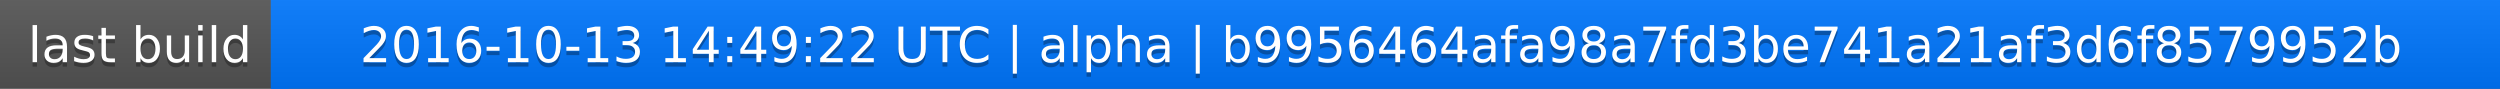
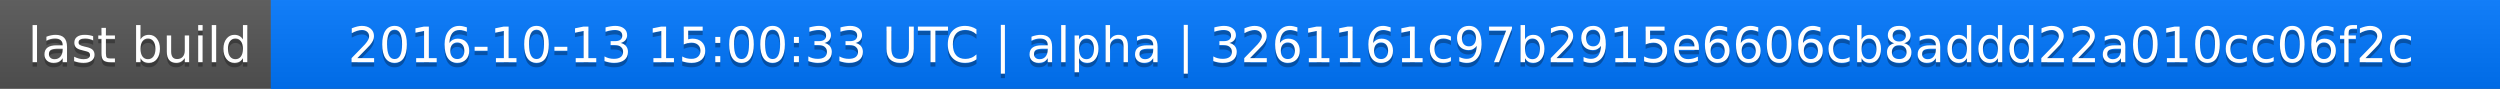
<svg xmlns="http://www.w3.org/2000/svg" width="563" height="20">
  <linearGradient id="a" x2="0" y2="100%">
    <stop offset="0" stop-color="#bbb" stop-opacity=".1" />
    <stop offset="1" stop-opacity=".1" />
  </linearGradient>
  <rect rx="0" width="563" height="20" fill="#555" />
  <rect rx="0" x="61" width="502" height="20" fill="#07f" />
  <path fill="#07f" d="M61 0h4v20h-4z" />
  <rect rx="0" width="563" height="20" fill="url(#a)" />
  <g fill="#fff" text-anchor="middle" font-family="DejaVu Sans,Verdana,Geneva,sans-serif" font-size="11">
    <text x="31.5" y="15" fill="#010101" fill-opacity=".3">last build</text>
    <text x="31.5" y="14">last build</text>
-     <text x="311" y="15" fill="#010101" fill-opacity=".3">2016-10-13 14:49:22 UTC | alpha | b9956464afa98a7fd3be741a21af3d6f8579952b</text>
-     <text x="311" y="14">2016-10-13 14:49:22 UTC | alpha | b9956464afa98a7fd3be741a21af3d6f8579952b</text>
+     <text x="311" y="15" fill="#010101" fill-opacity=".3">2016-10-13 15:00:33 UTC | alpha | 3261161c97b2915e6606cb8addd22a010cc06f2c</text>
+     <text x="311" y="14">2016-10-13 15:00:33 UTC | alpha | 3261161c97b2915e6606cb8addd22a010cc06f2c</text>
  </g>
</svg>
